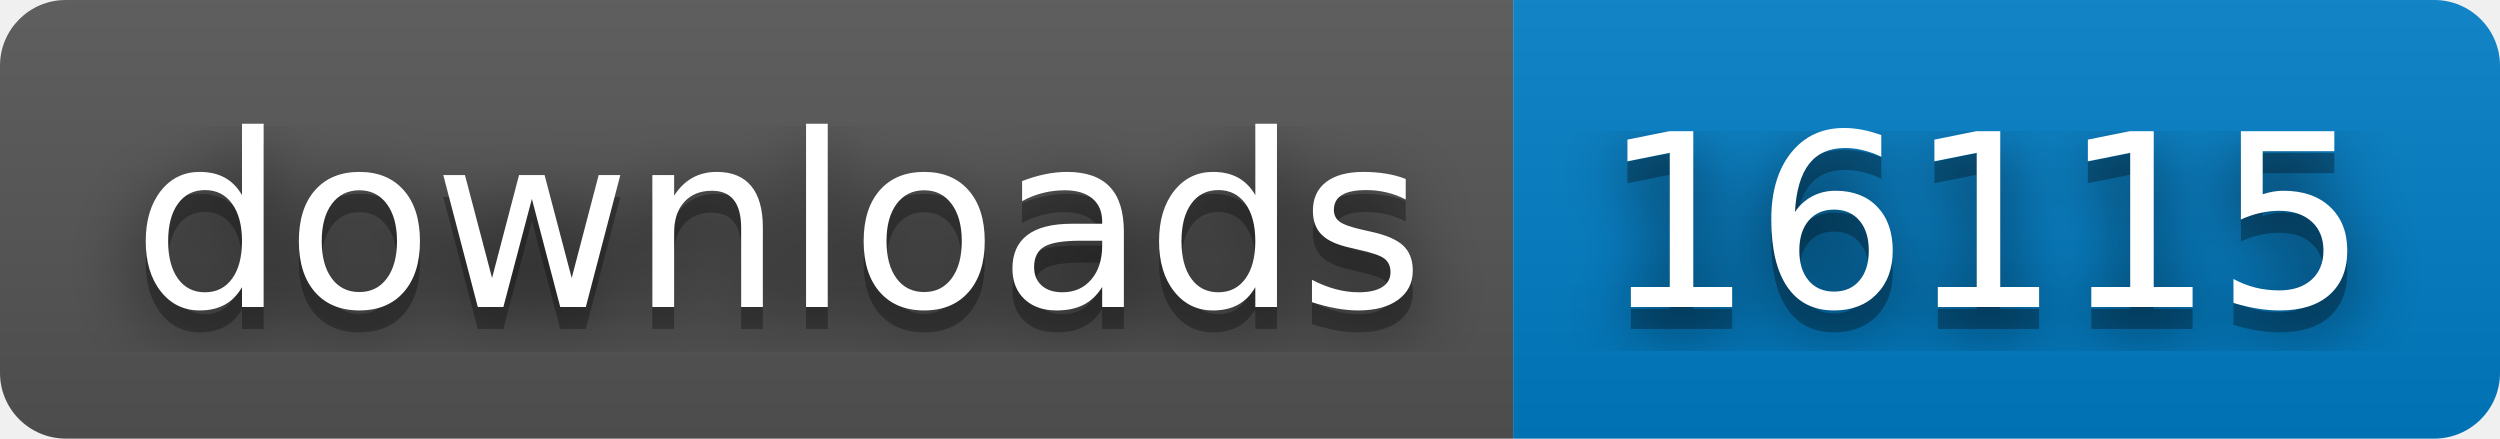
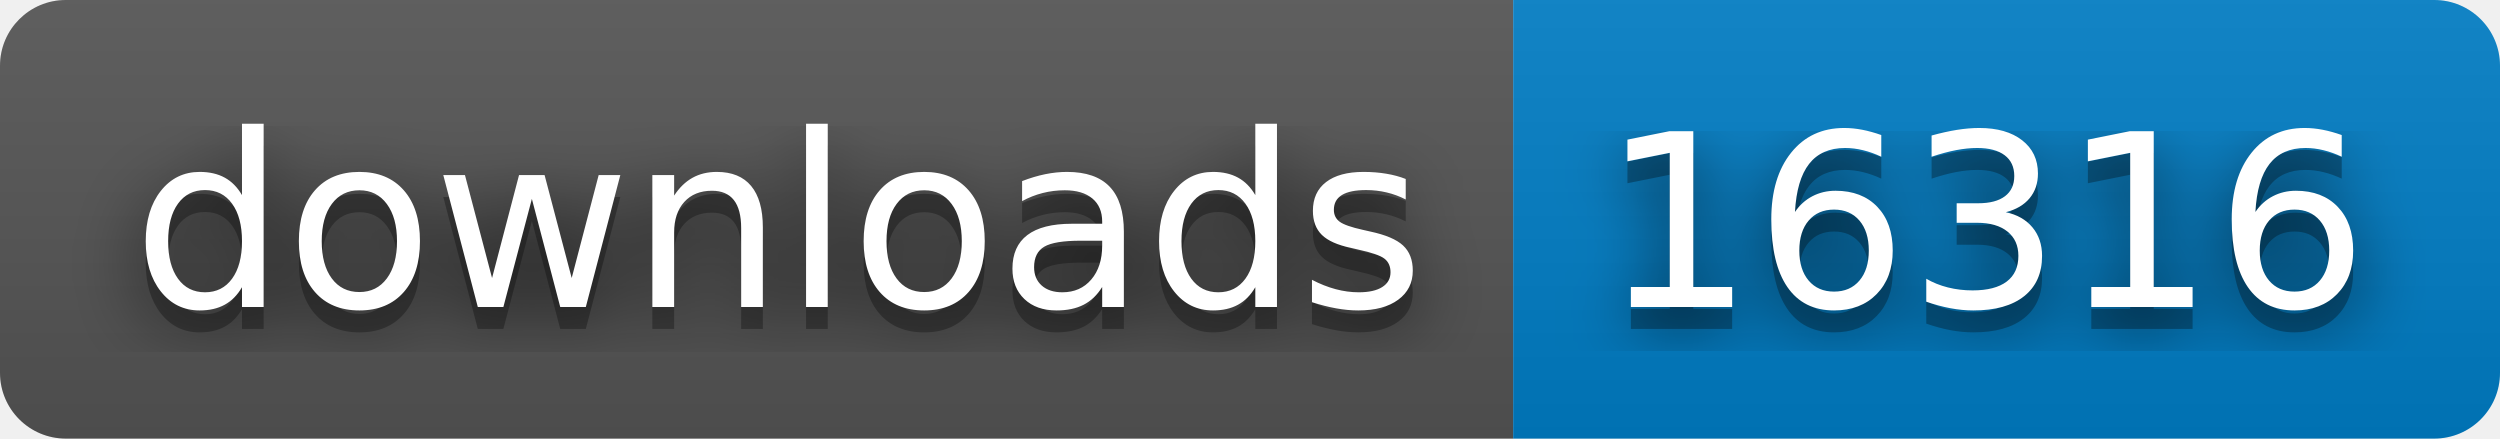
- <svg xmlns="http://www.w3.org/2000/svg" width="114" height="20" role="img" aria-label="downloads: 16115">
+ <svg xmlns="http://www.w3.org/2000/svg" width="114" height="20" role="img" aria-label="downloads: 16316">
  <filter id="blur">
    <feGaussianBlur stdDeviation="16" />
  </filter>
  <linearGradient id="s" x2="0" y2="100%">
    <stop offset="0" stop-color="#bbb" stop-opacity=".1" />
    <stop offset="1" stop-opacity=".1" />
  </linearGradient>
  <clipPath id="r">
    <rect width="114" height="20" rx="3" />
  </clipPath>
  <g clip-path="url(#r)">
    <rect width="69" height="20" fill="#555" />
    <rect x="69" width="45" height="20" fill="#007ec6" />
    <rect width="114" height="20" fill="url(#s)" />
  </g>
  <g fill="#fff" text-anchor="middle" font-family="Verdana,Geneva,DejaVu Sans,sans-serif" text-rendering="geometricPrecision" font-size="110">
    <g transform="scale(.1)">
      <g aria-hidden="true" fill="#010101">
        <text x="355" y="150" fill-opacity=".8" filter="url(#blur)" textLength="590">downloads</text>
        <text x="355" y="150" fill-opacity=".3" textLength="590">downloads</text>
      </g>
      <text x="355" y="140" textLength="590">downloads</text>
    </g>
    <g transform="scale(.1)">
      <g aria-hidden="true" fill="#010101">
-         <text x="905" y="150" fill-opacity=".8" filter="url(#blur)" textLength="350">16115</text>
-         <text x="905" y="150" fill-opacity=".3" textLength="350">16115</text>
+         <text x="905" y="150" fill-opacity=".8" filter="url(#blur)" textLength="350">16316</text>
+         <text x="905" y="150" fill-opacity=".3" textLength="350">16316</text>
      </g>
-       <text x="905" y="140" textLength="350">16115</text>
+       <text x="905" y="140" textLength="350">16316</text>
    </g>
  </g>
</svg>
